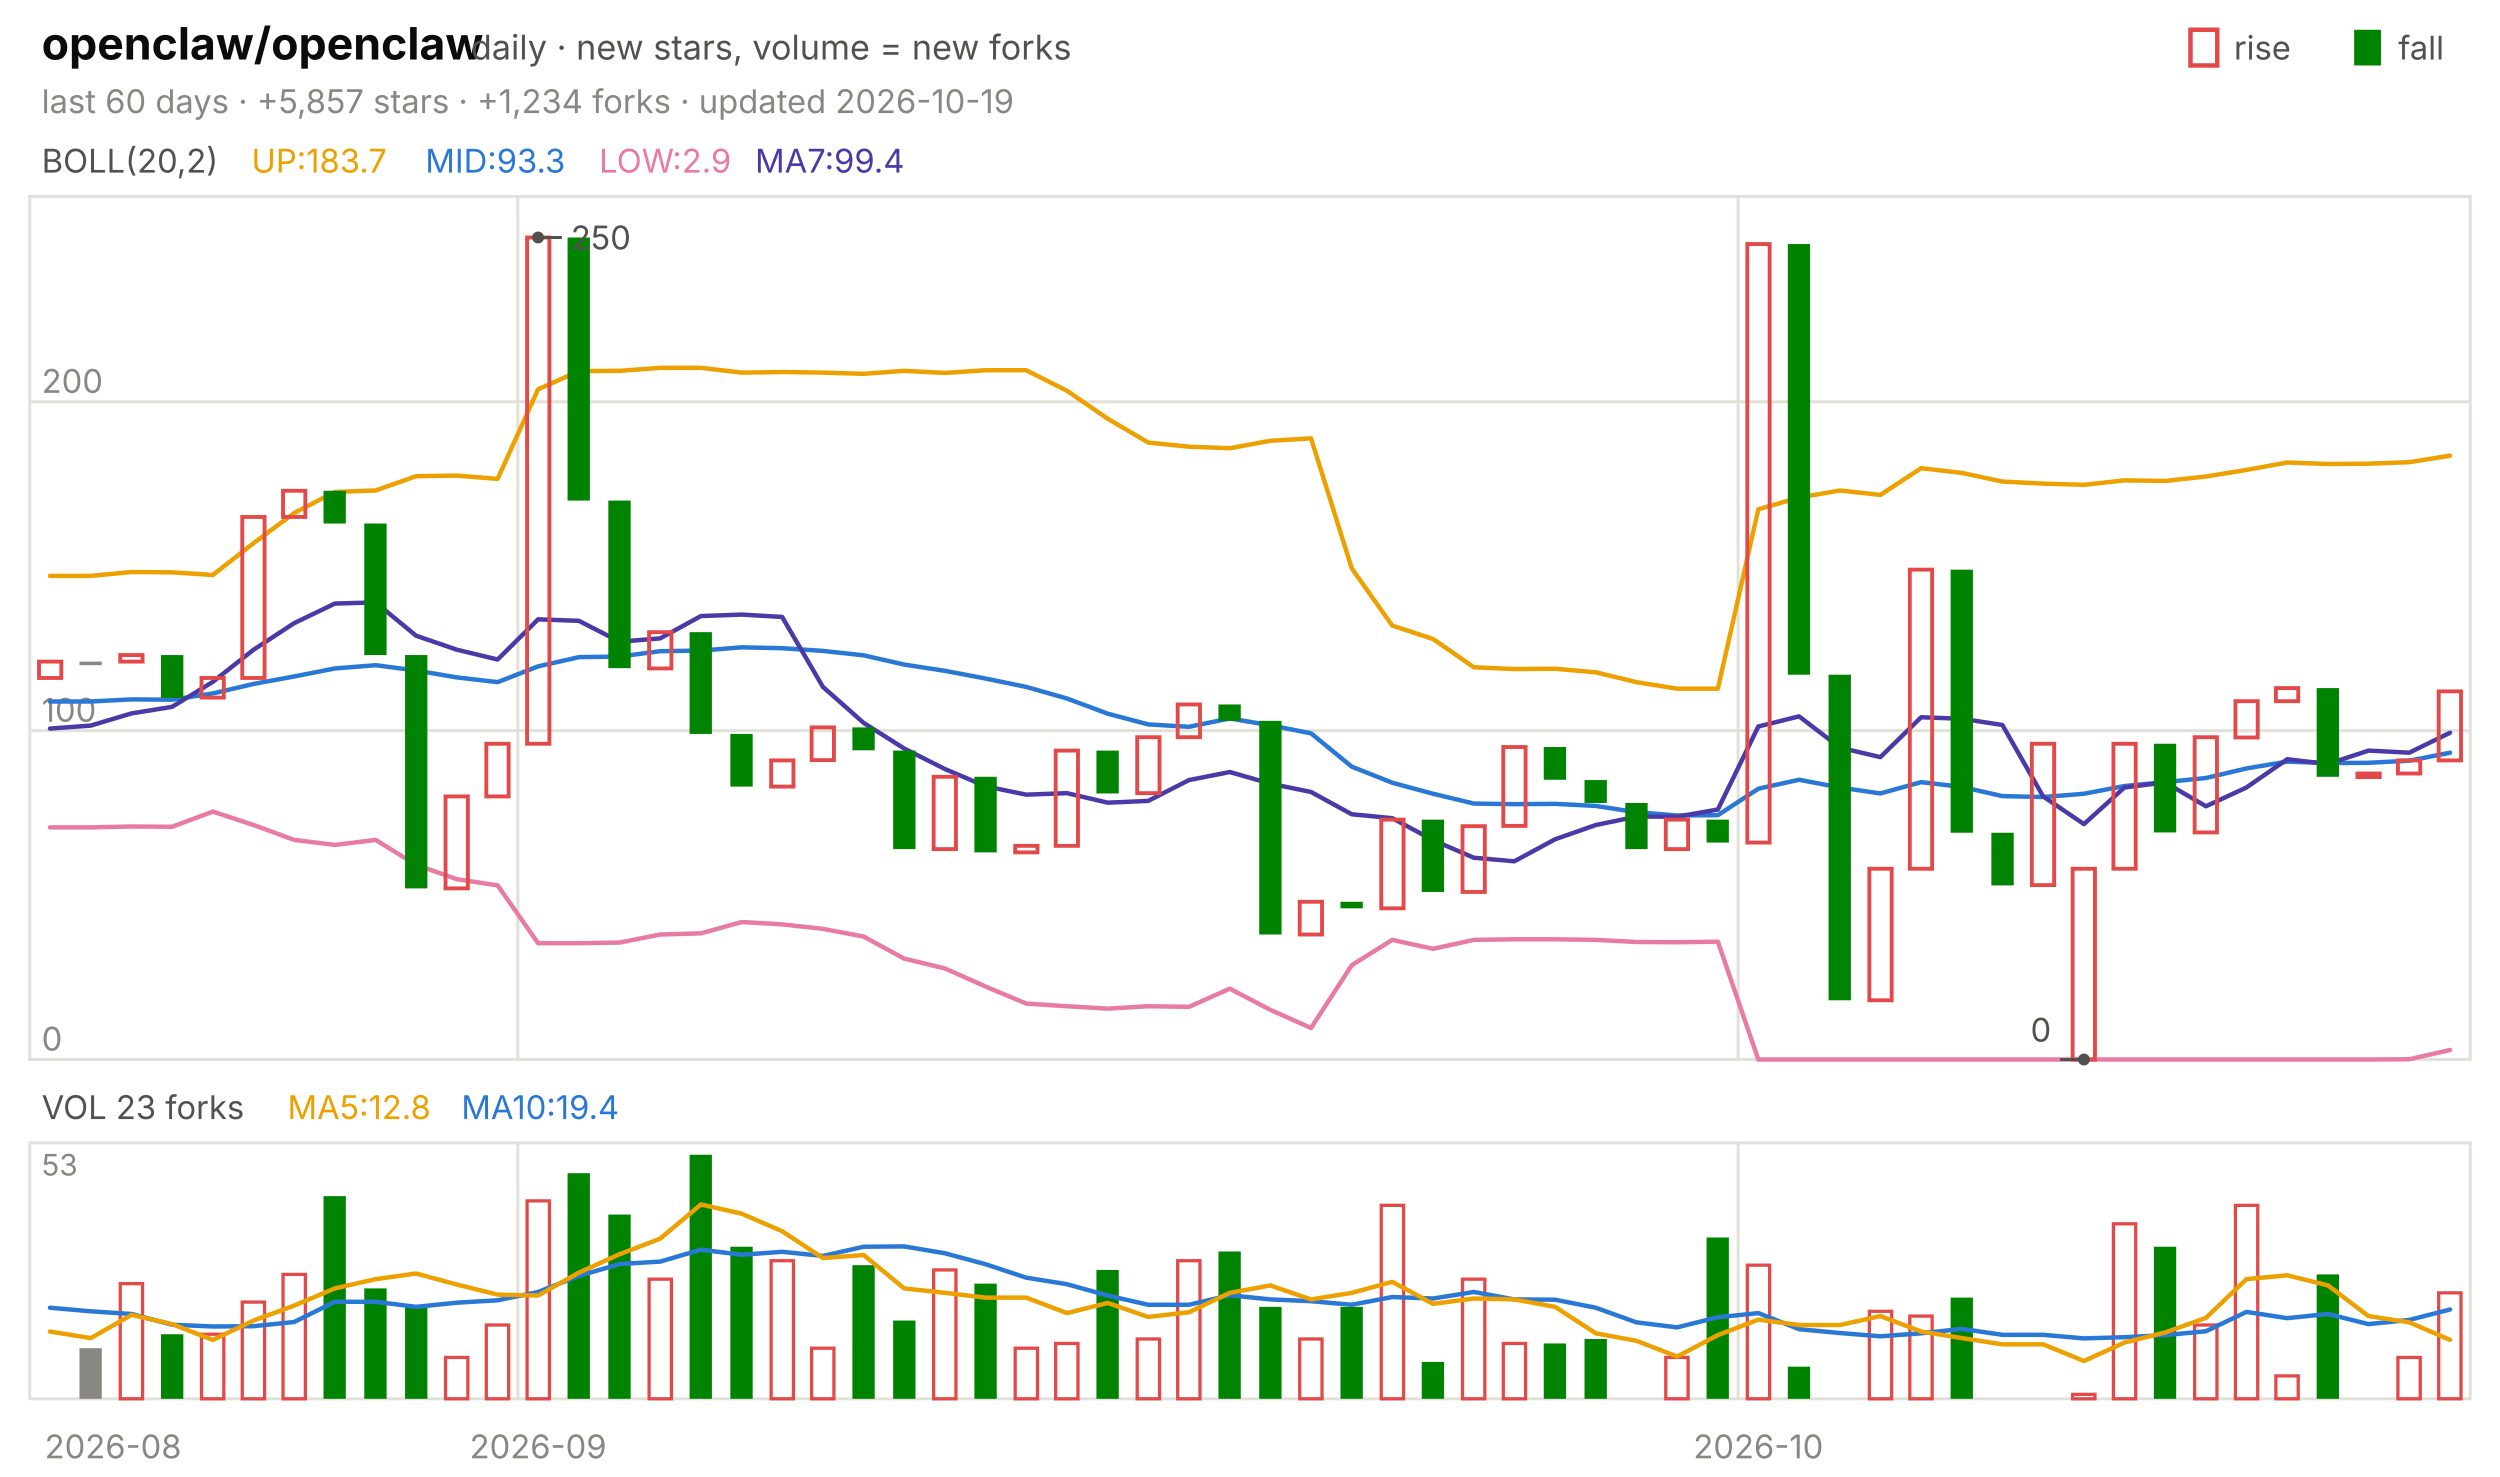
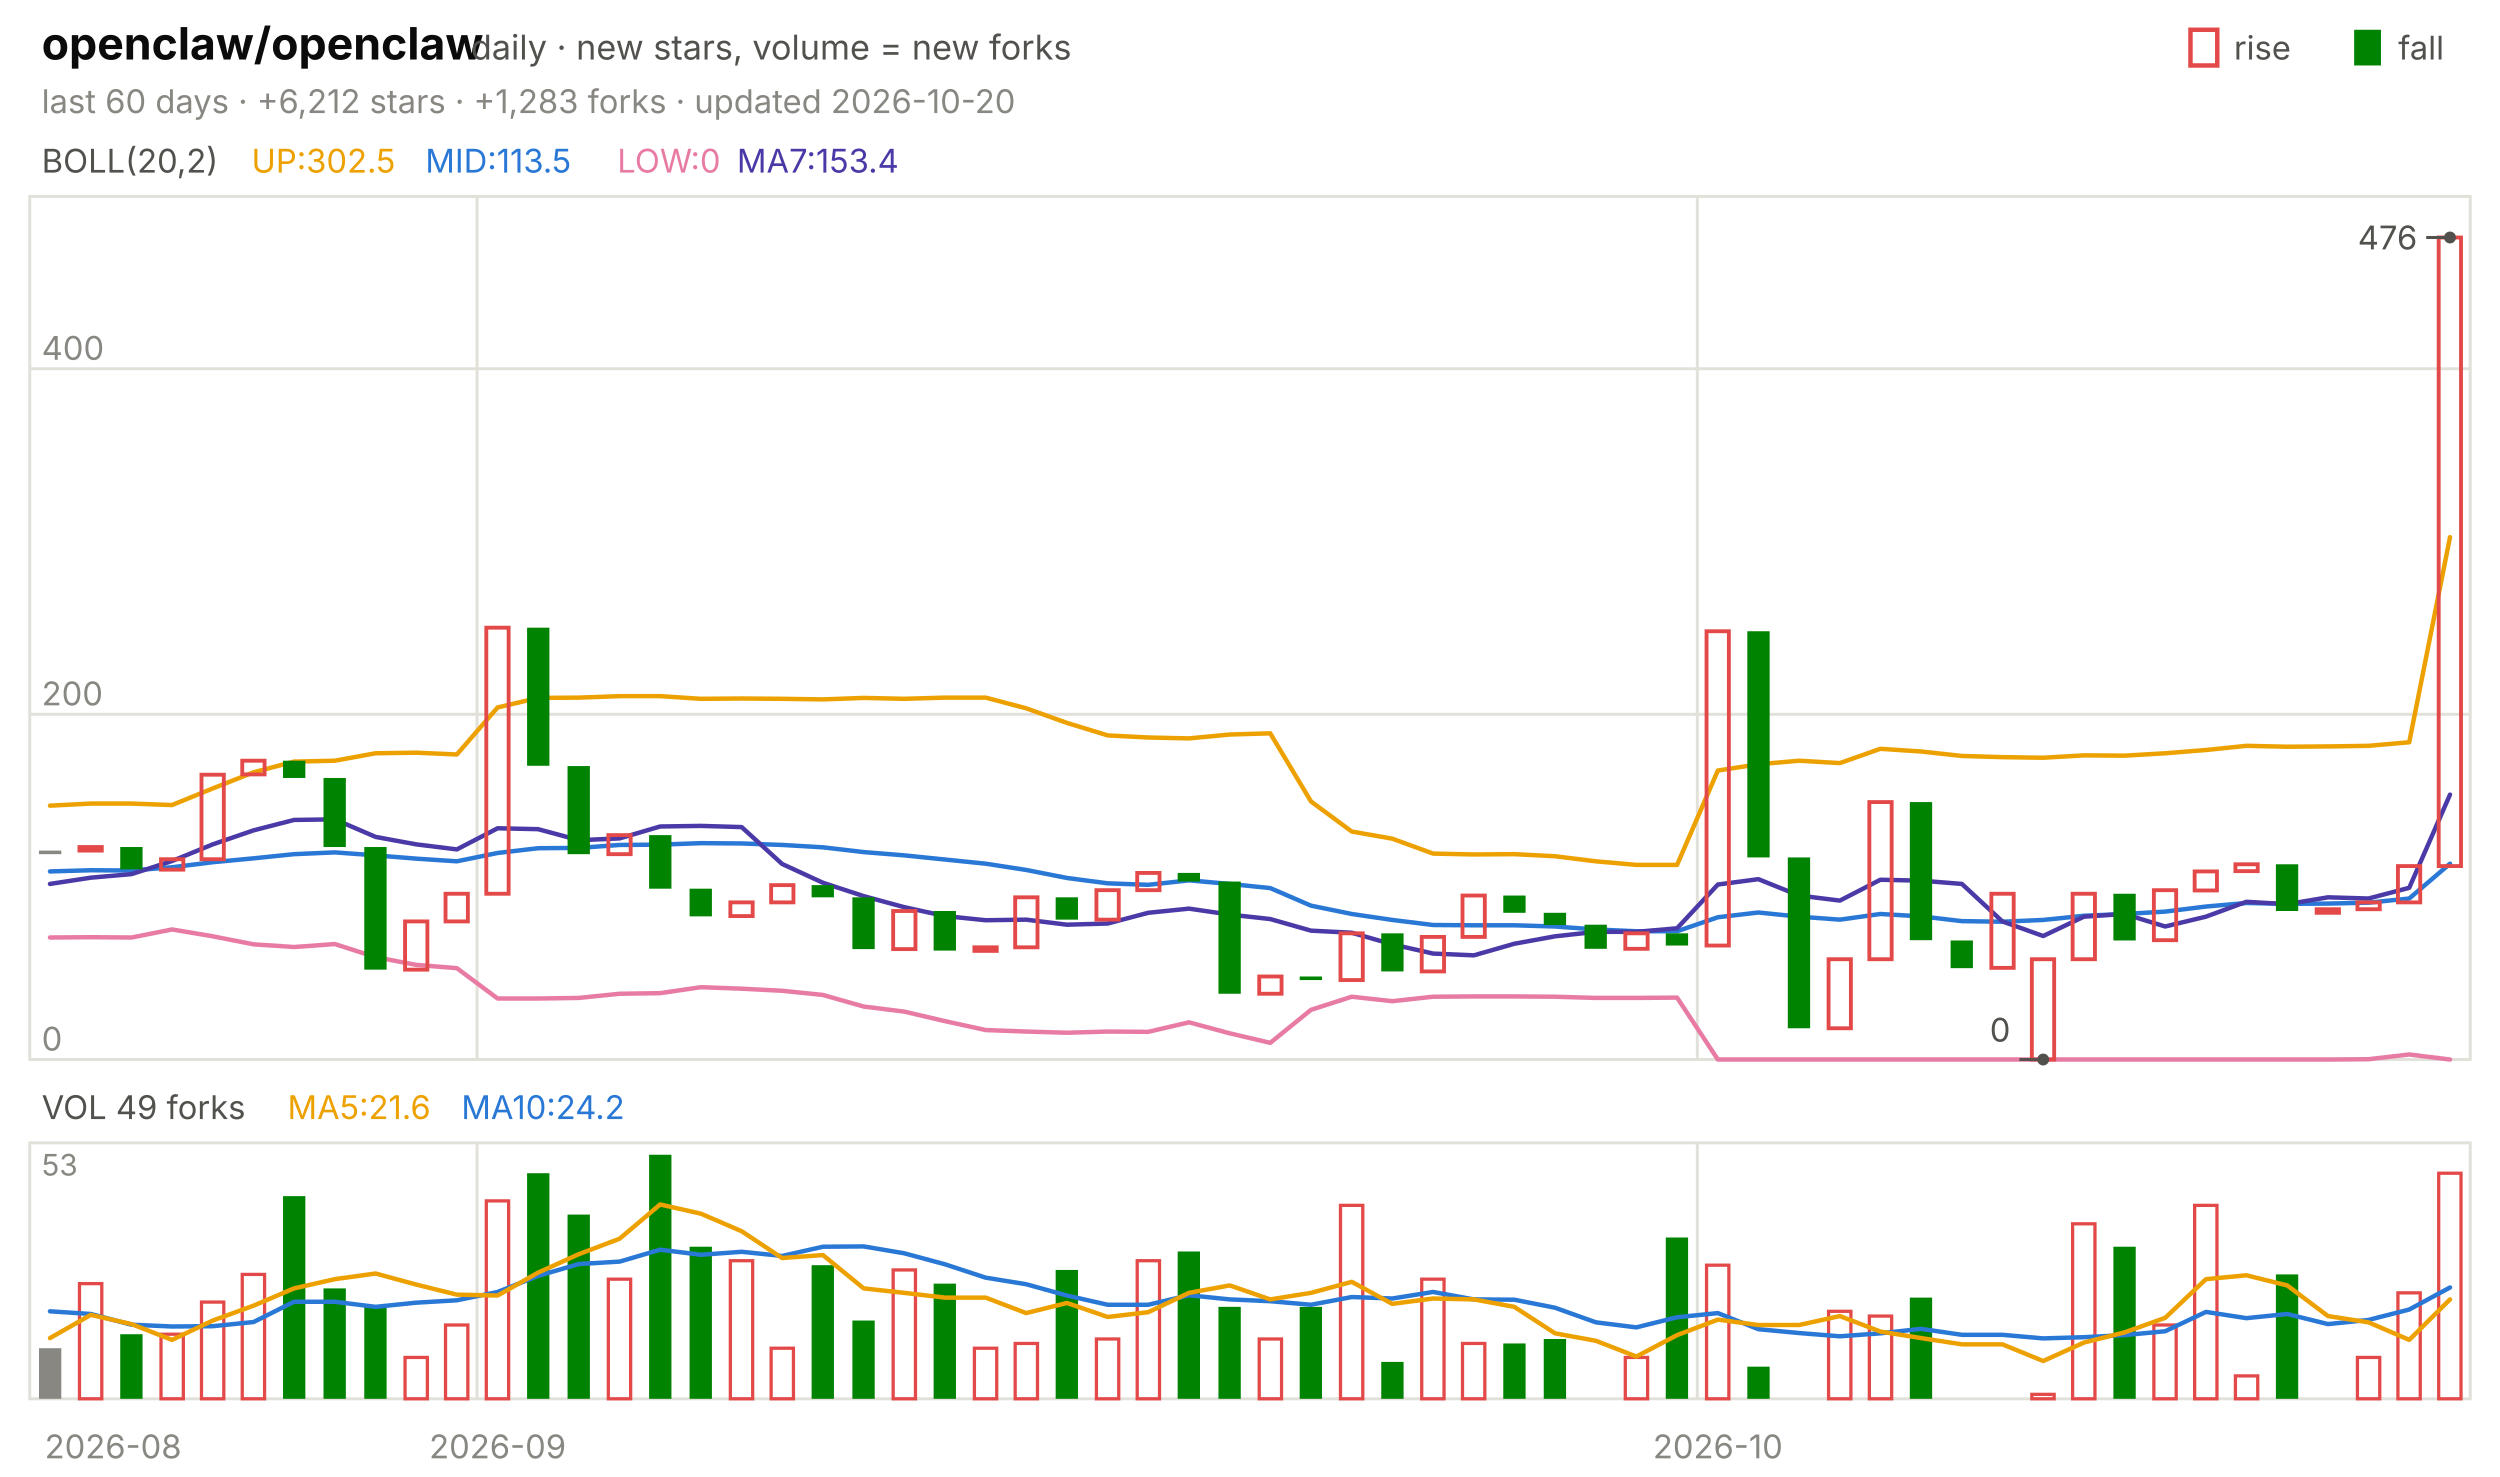
<svg xmlns="http://www.w3.org/2000/svg" viewBox="0 0 840 496" width="840" height="496" font-family="-apple-system,'Segoe UI',system-ui,sans-serif" role="img" aria-label="openclaw/openclaw candlestick chart">
  <text x="14.0" y="20.0" font-size="15" fill="#0b0b0b" font-weight="650">openclaw/openclaw</text>
  <text x="158.2" y="20.0" font-size="11.5" fill="#52514e">daily · new stars, volume = new forks</text>
  <text x="805.8" y="20.0" font-size="11.0" fill="#52514e">fall</text>
  <rect x="791" y="10" width="9" height="12" fill="#008300" />
  <text x="750.6" y="20.0" font-size="11.0" fill="#52514e">rise</text>
  <rect x="736" y="10" width="9" height="12" fill="none" stroke="#e34948" stroke-width="1.5" />
-   <text x="14.0" y="38.0" font-size="11.0" fill="#898781">last 60 days · +5,857 stars · +1,234 forks · updated 2026-10-19</text>
+   <text x="14.0" y="38.0" font-size="11.0" fill="#898781">last 60 days · +6,212 stars · +1,283 forks · updated 2026-10-20</text>
  <rect x="10" y="66" width="820" height="290" fill="none" stroke="#e1e0d9" />
  <rect x="10" y="384" width="820" height="86" fill="none" stroke="#e1e0d9" />
  <text x="38.0" y="490.0" font-size="11.0" fill="#898781" text-anchor="middle">2026-08</text>
-   <line x1="174.0" y1="66.0" x2="174.0" y2="356.0" stroke="#e1e0d9" stroke-width="1.0" />
-   <line x1="174.0" y1="384.0" x2="174.0" y2="470.0" stroke="#e1e0d9" stroke-width="1.0" />
-   <text x="180.8" y="490.0" font-size="11.0" fill="#898781" text-anchor="middle">2026-09</text>
-   <line x1="584.0" y1="66.0" x2="584.0" y2="356.0" stroke="#e1e0d9" stroke-width="1.0" />
-   <line x1="584.0" y1="384.0" x2="584.0" y2="470.0" stroke="#e1e0d9" stroke-width="1.0" />
-   <text x="590.8" y="490.0" font-size="11.0" fill="#898781" text-anchor="middle">2026-10</text>
+   <line x1="160.3" y1="66.0" x2="160.3" y2="356.0" stroke="#e1e0d9" stroke-width="1.0" />
+   <line x1="160.3" y1="384.0" x2="160.3" y2="470.0" stroke="#e1e0d9" stroke-width="1.0" />
+   <text x="167.2" y="490.0" font-size="11.0" fill="#898781" text-anchor="middle">2026-09</text>
+   <line x1="570.3" y1="66.0" x2="570.3" y2="356.0" stroke="#e1e0d9" stroke-width="1.0" />
+   <line x1="570.3" y1="384.0" x2="570.3" y2="470.0" stroke="#e1e0d9" stroke-width="1.0" />
+   <text x="577.2" y="490.0" font-size="11.0" fill="#898781" text-anchor="middle">2026-10</text>
  <text x="14.0" y="58.0" font-size="11.0" fill="#52514e">BOLL(20,2)</text>
-   <text x="84.5" y="58.0" font-size="11.0" fill="#eda100">UP:183.7</text>
-   <text x="142.9" y="58.0" font-size="11.0" fill="#2a78d6">MID:93.3</text>
-   <text x="201.3" y="58.0" font-size="11.0" fill="#e87ba4">LOW:2.9</text>
-   <text x="253.7" y="58.0" font-size="11.0" fill="#4a3aa7">MA7:99.4</text>
+   <text x="84.5" y="58.0" font-size="11.0" fill="#eda100">UP:302.5</text>
+   <text x="142.9" y="58.0" font-size="11.0" fill="#2a78d6">MID:113.5</text>
+   <text x="207.4" y="58.0" font-size="11.0" fill="#e87ba4">LOW:0</text>
+   <text x="247.6" y="58.0" font-size="11.0" fill="#4a3aa7">MA7:153.4</text>
  <line x1="10.0" y1="356.0" x2="830.0" y2="356.0" stroke="#e1e0d9" stroke-width="1.0" />
  <text x="14.0" y="353.0" font-size="11.0" fill="#898781">0</text>
-   <line x1="10.0" y1="245.5" x2="830.0" y2="245.5" stroke="#e1e0d9" stroke-width="1.0" />
-   <text x="14.0" y="242.5" font-size="11.0" fill="#898781">100</text>
-   <line x1="10.0" y1="135.0" x2="830.0" y2="135.0" stroke="#e1e0d9" stroke-width="1.0" />
-   <text x="14.0" y="132.0" font-size="11.0" fill="#898781">200</text>
-   <polyline points="16.8,193.5 30.5,193.5 44.2,192.2 57.8,192.3 71.5,193.2 85.2,182.5 98.8,172.4 112.5,165.3 126.2,164.8 139.8,160.0 153.5,159.8 167.2,160.9 180.8,130.8 194.5,124.7 208.2,124.6 221.8,123.6 235.5,123.6 249.2,125.2 262.8,125.0 276.5,125.2 290.2,125.6 303.8,124.6 317.5,125.3 331.2,124.4 344.8,124.4 358.5,131.3 372.2,140.7 385.8,148.7 399.5,150.1 413.2,150.6 426.8,148.1 440.5,147.3 454.2,191.0 467.8,210.2 481.5,214.7 495.2,224.2 508.8,224.8 522.5,224.7 536.2,225.9 549.8,229.2 563.5,231.4 577.2,231.4 590.8,171.1 604.5,167.2 618.2,164.8 631.8,166.3 645.5,157.3 659.2,158.9 672.8,161.8 686.5,162.5 700.2,162.9 713.8,161.4 727.5,161.6 741.2,160.1 754.8,157.9 768.5,155.4 782.2,155.9 795.8,155.8 809.5,155.3 823.2,153.1" fill="none" stroke="#eda100" stroke-width="1.5" stroke-linejoin="round" stroke-linecap="round" />
-   <polyline points="16.8,235.7 30.5,235.7 44.2,235.0 57.8,235.1 71.5,233.0 85.2,229.8 98.8,227.3 112.5,224.6 126.2,223.5 139.8,225.3 153.5,227.6 167.2,229.2 180.8,223.9 194.5,220.8 208.2,220.6 221.8,218.8 235.5,218.6 249.2,217.5 262.8,217.8 276.5,218.7 290.2,220.2 303.8,223.3 317.5,225.4 331.2,228.0 344.8,230.8 358.5,234.7 372.2,239.8 385.8,243.4 399.5,244.2 413.2,241.4 426.8,243.7 440.5,246.4 454.2,257.6 467.8,263.0 481.5,266.7 495.2,270.0 508.8,270.2 522.5,270.1 536.2,270.8 549.8,272.9 563.5,274.0 577.2,273.9 590.8,265.0 604.5,262.0 618.2,264.6 631.8,266.6 645.5,262.8 659.2,264.4 672.8,267.5 686.5,267.8 700.2,266.7 713.8,264.1 727.5,262.8 741.2,261.4 754.8,258.2 768.5,255.9 782.2,256.4 795.8,256.3 809.5,255.6 823.2,252.9" fill="none" stroke="#2a78d6" stroke-width="1.5" stroke-linejoin="round" stroke-linecap="round" />
-   <polyline points="16.8,278.0 30.5,278.0 44.2,277.7 57.8,277.8 71.5,272.7 85.2,277.2 98.8,282.2 112.5,283.9 126.2,282.2 139.8,290.6 153.5,295.4 167.2,297.5 180.8,316.9 194.5,316.9 208.2,316.7 221.8,314.0 235.5,313.6 249.2,309.8 262.8,310.6 276.5,312.1 290.2,314.7 303.8,322.1 317.5,325.4 331.2,331.5 344.8,337.2 358.5,338.1 372.2,338.9 385.8,338.1 399.5,338.3 413.2,332.2 426.8,339.3 440.5,345.4 454.2,324.3 467.8,315.8 481.5,318.8 495.2,315.8 508.8,315.6 522.5,315.6 536.2,315.8 549.8,316.5 563.5,316.6 577.2,316.4 590.8,356.0 604.5,356.0 618.2,356.0 631.8,356.0 645.5,356.0 659.2,356.0 672.8,356.0 686.5,356.0 700.2,356.0 713.8,356.0 727.5,356.0 741.2,356.0 754.8,356.0 768.5,356.0 782.2,356.0 795.8,356.0 809.5,355.9 823.2,352.8" fill="none" stroke="#e87ba4" stroke-width="1.5" stroke-linejoin="round" stroke-linecap="round" />
-   <polyline points="16.8,244.8 30.5,243.8 44.2,239.7 57.8,237.5 71.5,229.1 85.2,218.3 98.8,209.4 112.5,202.8 126.2,202.4 139.8,213.6 153.5,218.3 167.2,221.6 180.8,208.1 194.5,208.6 208.2,215.6 221.8,214.5 235.5,207.0 249.2,206.5 262.8,207.3 276.5,230.8 290.2,242.9 303.8,251.5 317.5,258.4 331.2,264.2 344.8,267.0 358.5,266.5 372.2,269.7 385.8,269.1 399.5,262.1 413.2,259.4 426.8,263.3 440.5,266.1 454.2,273.6 467.8,274.9 481.5,282.3 495.2,288.2 508.8,289.4 522.5,282.0 536.2,277.2 549.8,274.4 563.5,274.4 577.2,272.0 590.8,244.1 604.5,240.7 618.2,251.2 631.8,254.4 645.5,241.0 659.2,241.5 672.8,243.6 686.5,267.6 700.2,276.9 713.8,264.6 727.5,262.9 741.2,270.9 754.8,264.6 768.5,255.1 782.2,256.7 795.8,252.2 809.5,252.9 823.2,246.2" fill="none" stroke="#4a3aa7" stroke-width="1.5" stroke-linejoin="round" stroke-linecap="round" />
-   <rect x="13.1" y="222.3" width="7.5" height="5.5" fill="none" stroke="#e34948" stroke-width="1.3" />
-   <rect x="26.7" y="222.3" width="7.5" height="1.2" fill="#898781" />
-   <rect x="40.4" y="220.1" width="7.5" height="2.2" fill="none" stroke="#e34948" stroke-width="1.3" />
-   <rect x="54.1" y="220.1" width="7.5" height="14.4" fill="#008300" />
-   <rect x="67.7" y="227.8" width="7.5" height="6.6" fill="none" stroke="#e34948" stroke-width="1.3" />
-   <rect x="81.4" y="173.7" width="7.5" height="54.1" fill="none" stroke="#e34948" stroke-width="1.3" />
-   <rect x="95.1" y="164.9" width="7.5" height="8.8" fill="none" stroke="#e34948" stroke-width="1.3" />
-   <rect x="108.7" y="164.9" width="7.5" height="11.0" fill="#008300" />
-   <rect x="122.4" y="175.9" width="7.5" height="44.2" fill="#008300" />
-   <rect x="136.1" y="220.1" width="7.5" height="78.4" fill="#008300" />
-   <rect x="149.7" y="267.6" width="7.5" height="30.9" fill="none" stroke="#e34948" stroke-width="1.3" />
-   <rect x="163.4" y="249.9" width="7.5" height="17.7" fill="none" stroke="#e34948" stroke-width="1.3" />
-   <rect x="177.1" y="79.8" width="7.5" height="170.1" fill="none" stroke="#e34948" stroke-width="1.3" />
-   <rect x="190.7" y="79.8" width="7.5" height="88.4" fill="#008300" />
-   <rect x="204.4" y="168.2" width="7.5" height="56.3" fill="#008300" />
-   <rect x="218.1" y="212.4" width="7.5" height="12.2" fill="none" stroke="#e34948" stroke-width="1.3" />
-   <rect x="231.7" y="212.4" width="7.5" height="34.2" fill="#008300" />
-   <rect x="245.4" y="246.6" width="7.5" height="17.7" fill="#008300" />
-   <rect x="259.1" y="255.5" width="7.5" height="8.8" fill="none" stroke="#e34948" stroke-width="1.3" />
-   <rect x="272.7" y="244.4" width="7.5" height="11.0" fill="none" stroke="#e34948" stroke-width="1.3" />
-   <rect x="286.4" y="244.4" width="7.5" height="7.7" fill="#008300" />
-   <rect x="300.1" y="252.2" width="7.5" height="33.1" fill="#008300" />
-   <rect x="313.7" y="261.0" width="7.5" height="24.3" fill="none" stroke="#e34948" stroke-width="1.3" />
-   <rect x="327.4" y="261.0" width="7.5" height="25.4" fill="#008300" />
-   <rect x="341.1" y="284.2" width="7.5" height="2.2" fill="none" stroke="#e34948" stroke-width="1.3" />
-   <rect x="354.7" y="252.2" width="7.5" height="32.0" fill="none" stroke="#e34948" stroke-width="1.3" />
-   <rect x="368.4" y="252.2" width="7.5" height="14.4" fill="#008300" />
-   <rect x="382.1" y="247.7" width="7.5" height="18.8" fill="none" stroke="#e34948" stroke-width="1.3" />
-   <rect x="395.7" y="236.7" width="7.5" height="11.0" fill="none" stroke="#e34948" stroke-width="1.3" />
-   <rect x="409.4" y="236.7" width="7.5" height="5.5" fill="#008300" />
-   <rect x="423.1" y="242.2" width="7.5" height="71.8" fill="#008300" />
-   <rect x="436.7" y="303.0" width="7.5" height="11.0" fill="none" stroke="#e34948" stroke-width="1.3" />
-   <rect x="450.4" y="303.0" width="7.5" height="2.2" fill="#008300" />
-   <rect x="464.1" y="275.4" width="7.5" height="29.8" fill="none" stroke="#e34948" stroke-width="1.3" />
-   <rect x="477.7" y="275.4" width="7.5" height="24.3" fill="#008300" />
-   <rect x="491.4" y="277.6" width="7.5" height="22.1" fill="none" stroke="#e34948" stroke-width="1.3" />
-   <rect x="505.1" y="251.0" width="7.5" height="26.5" fill="none" stroke="#e34948" stroke-width="1.3" />
-   <rect x="518.7" y="251.0" width="7.5" height="11.0" fill="#008300" />
-   <rect x="532.4" y="262.1" width="7.5" height="7.7" fill="#008300" />
-   <rect x="546.1" y="269.8" width="7.5" height="15.5" fill="#008300" />
-   <rect x="559.7" y="275.4" width="7.5" height="9.9" fill="none" stroke="#e34948" stroke-width="1.3" />
-   <rect x="573.4" y="275.4" width="7.5" height="7.7" fill="#008300" />
-   <rect x="587.1" y="82.0" width="7.5" height="201.1" fill="none" stroke="#e34948" stroke-width="1.3" />
-   <rect x="600.7" y="82.0" width="7.5" height="144.7" fill="#008300" />
-   <rect x="614.4" y="226.7" width="7.5" height="109.4" fill="#008300" />
-   <rect x="628.1" y="291.9" width="7.5" height="44.2" fill="none" stroke="#e34948" stroke-width="1.3" />
-   <rect x="641.7" y="191.4" width="7.5" height="100.5" fill="none" stroke="#e34948" stroke-width="1.3" />
-   <rect x="655.4" y="191.4" width="7.5" height="88.4" fill="#008300" />
-   <rect x="669.1" y="279.8" width="7.5" height="17.7" fill="#008300" />
-   <rect x="682.7" y="249.9" width="7.5" height="47.5" fill="none" stroke="#e34948" stroke-width="1.3" />
-   <rect x="696.4" y="291.9" width="7.5" height="64.1" fill="none" stroke="#e34948" stroke-width="1.3" />
-   <rect x="710.1" y="249.9" width="7.5" height="42.0" fill="none" stroke="#e34948" stroke-width="1.3" />
-   <rect x="723.7" y="249.9" width="7.5" height="29.8" fill="#008300" />
-   <rect x="737.4" y="247.7" width="7.5" height="32.0" fill="none" stroke="#e34948" stroke-width="1.3" />
-   <rect x="751.1" y="235.6" width="7.5" height="12.2" fill="none" stroke="#e34948" stroke-width="1.3" />
-   <rect x="764.7" y="231.2" width="7.5" height="4.4" fill="none" stroke="#e34948" stroke-width="1.3" />
-   <rect x="778.4" y="231.2" width="7.5" height="29.8" fill="#008300" />
-   <rect x="792.1" y="259.9" width="7.5" height="1.2" fill="none" stroke="#e34948" stroke-width="1.3" />
-   <rect x="805.7" y="255.5" width="7.5" height="4.4" fill="none" stroke="#e34948" stroke-width="1.3" />
-   <rect x="819.4" y="232.3" width="7.5" height="23.2" fill="none" stroke="#e34948" stroke-width="1.3" />
-   <circle cx="180.8" cy="79.8" r="2" fill="#52514e" />
-   <line x1="180.8" y1="79.8" x2="188.8" y2="79.8" stroke="#52514e" stroke-width="1.0" />
-   <text x="191.8" y="83.8" font-size="11.0" fill="#52514e">250</text>
-   <circle cx="700.2" cy="356.0" r="2" fill="#52514e" />
-   <line x1="700.2" y1="356.0" x2="692.2" y2="356.0" stroke="#52514e" stroke-width="1.0" />
-   <text x="689.2" y="350.0" font-size="11.0" fill="#52514e" text-anchor="end">0</text>
-   <text x="14.0" y="376.0" font-size="11.0" fill="#52514e">VOL 23 forks</text>
-   <text x="96.6" y="376.0" font-size="11.0" fill="#eda100">MA5:12.8</text>
-   <text x="155.0" y="376.0" font-size="11.0" fill="#2a78d6">MA10:19.4</text>
+   <line x1="10.0" y1="240.0" x2="830.0" y2="240.0" stroke="#e1e0d9" stroke-width="1.0" />
+   <text x="14.0" y="237.0" font-size="11.0" fill="#898781">200</text>
+   <line x1="10.0" y1="123.9" x2="830.0" y2="123.9" stroke="#e1e0d9" stroke-width="1.0" />
+   <text x="14.0" y="120.9" font-size="11.0" fill="#898781">400</text>
+   <polyline points="16.8,270.7 30.5,270.0 44.2,270.0 57.8,270.5 71.5,264.9 85.2,259.5 98.8,255.9 112.5,255.6 126.2,253.1 139.8,252.9 153.5,253.5 167.2,237.7 180.8,234.5 194.5,234.4 208.2,233.9 221.8,233.9 235.5,234.8 249.2,234.7 262.8,234.8 276.5,235.0 290.2,234.5 303.8,234.8 317.5,234.4 331.2,234.4 344.8,238.0 358.5,242.9 372.2,247.1 385.8,247.8 399.5,248.1 413.2,246.8 426.8,246.4 440.5,269.3 454.2,279.4 467.8,281.8 481.5,286.8 495.2,287.1 508.8,287.0 522.5,287.7 536.2,289.4 549.8,290.6 563.5,290.6 577.2,258.9 590.8,256.8 604.5,255.6 618.2,256.4 631.8,251.6 645.5,252.5 659.2,254.0 672.8,254.4 686.5,254.6 700.2,253.8 713.8,253.9 727.5,253.1 741.2,252.0 754.8,250.6 768.5,250.9 782.2,250.8 795.8,250.6 809.5,249.4 823.2,180.5" fill="none" stroke="#eda100" stroke-width="1.5" stroke-linejoin="round" stroke-linecap="round" />
+   <polyline points="16.8,292.8 30.5,292.4 44.2,292.5 57.8,291.4 71.5,289.7 85.2,288.4 98.8,287.0 112.5,286.4 126.2,287.4 139.8,288.5 153.5,289.4 167.2,286.6 180.8,285.0 194.5,284.9 208.2,283.9 221.8,283.8 235.5,283.3 249.2,283.4 262.8,283.9 276.5,284.7 290.2,286.3 303.8,287.4 317.5,288.8 331.2,290.2 344.8,292.3 358.5,295.0 372.2,296.8 385.8,297.3 399.5,295.8 413.2,297.0 426.8,298.4 440.5,304.3 454.2,307.1 467.8,309.1 481.5,310.8 495.2,310.9 508.8,310.9 522.5,311.3 536.2,312.3 549.8,312.9 563.5,312.9 577.2,308.2 590.8,306.6 604.5,308.0 618.2,309.0 631.8,307.1 645.5,307.9 659.2,309.5 672.8,309.7 686.5,309.1 700.2,307.7 713.8,307.1 727.5,306.3 741.2,304.6 754.8,303.4 768.5,303.7 782.2,303.6 795.8,303.3 809.5,301.9 823.2,290.2" fill="none" stroke="#2a78d6" stroke-width="1.5" stroke-linejoin="round" stroke-linecap="round" />
+   <polyline points="16.8,315.0 30.5,314.9 44.2,315.0 57.8,312.3 71.5,314.6 85.2,317.3 98.8,318.2 112.5,317.2 126.2,321.6 139.8,324.2 153.5,325.3 167.2,335.5 180.8,335.5 194.5,335.3 208.2,333.9 221.8,333.7 235.5,331.7 249.2,332.2 262.8,332.9 276.5,334.3 290.2,338.2 303.8,339.9 317.5,343.1 331.2,346.1 344.8,346.6 358.5,347.0 372.2,346.6 385.8,346.7 399.5,343.5 413.2,347.2 426.8,350.4 440.5,339.3 454.2,334.9 467.8,336.4 481.5,334.9 495.2,334.8 508.8,334.8 522.5,334.9 536.2,335.3 549.8,335.3 563.5,335.2 577.2,356.0 590.8,356.0 604.5,356.0 618.2,356.0 631.8,356.0 645.5,356.0 659.2,356.0 672.8,356.0 686.5,356.0 700.2,356.0 713.8,356.0 727.5,356.0 741.2,356.0 754.8,356.0 768.5,356.0 782.2,356.0 795.8,355.9 809.5,354.3 823.2,356.0" fill="none" stroke="#e87ba4" stroke-width="1.5" stroke-linejoin="round" stroke-linecap="round" />
+   <polyline points="16.8,297.0 30.5,294.9 44.2,293.7 57.8,289.3 71.5,283.7 85.2,279.0 98.8,275.5 112.5,275.3 126.2,281.2 139.8,283.7 153.5,285.4 167.2,278.3 180.8,278.6 194.5,282.3 208.2,281.7 221.8,277.7 235.5,277.5 249.2,277.9 262.8,290.3 276.5,296.6 290.2,301.1 303.8,304.8 317.5,307.8 331.2,309.2 344.8,309.0 358.5,310.7 372.2,310.3 385.8,306.7 399.5,305.3 413.2,307.3 426.8,308.8 440.5,312.7 454.2,313.4 467.8,317.3 481.5,320.4 495.2,321.0 508.8,317.1 522.5,314.6 536.2,313.1 549.8,313.1 563.5,311.9 577.2,297.2 590.8,295.4 604.5,300.9 618.2,302.6 631.8,295.6 645.5,295.9 659.2,297.0 672.8,309.6 686.5,314.5 700.2,308.0 713.8,307.1 727.5,311.3 741.2,308.0 754.8,303.0 768.5,303.8 782.2,301.5 795.8,301.9 809.5,298.3 823.2,267.0" fill="none" stroke="#4a3aa7" stroke-width="1.5" stroke-linejoin="round" stroke-linecap="round" />
+   <rect x="13.1" y="285.8" width="7.5" height="1.2" fill="#898781" />
+   <rect x="26.7" y="284.6" width="7.5" height="1.2" fill="none" stroke="#e34948" stroke-width="1.3" />
+   <rect x="40.4" y="284.6" width="7.5" height="7.5" fill="#008300" />
+   <rect x="54.1" y="288.7" width="7.5" height="3.5" fill="none" stroke="#e34948" stroke-width="1.3" />
+   <rect x="67.7" y="260.3" width="7.5" height="28.4" fill="none" stroke="#e34948" stroke-width="1.3" />
+   <rect x="81.4" y="255.6" width="7.5" height="4.6" fill="none" stroke="#e34948" stroke-width="1.3" />
+   <rect x="95.1" y="255.6" width="7.5" height="5.8" fill="#008300" />
+   <rect x="108.7" y="261.4" width="7.5" height="23.2" fill="#008300" />
+   <rect x="122.4" y="284.6" width="7.5" height="41.2" fill="#008300" />
+   <rect x="136.1" y="309.6" width="7.5" height="16.2" fill="none" stroke="#e34948" stroke-width="1.3" />
+   <rect x="149.7" y="300.3" width="7.5" height="9.3" fill="none" stroke="#e34948" stroke-width="1.3" />
+   <rect x="163.4" y="210.9" width="7.5" height="89.4" fill="none" stroke="#e34948" stroke-width="1.3" />
+   <rect x="177.1" y="210.9" width="7.5" height="46.4" fill="#008300" />
+   <rect x="190.7" y="257.4" width="7.5" height="29.6" fill="#008300" />
+   <rect x="204.4" y="280.6" width="7.5" height="6.4" fill="none" stroke="#e34948" stroke-width="1.3" />
+   <rect x="218.1" y="280.6" width="7.5" height="18.0" fill="#008300" />
+   <rect x="231.7" y="298.6" width="7.5" height="9.3" fill="#008300" />
+   <rect x="245.4" y="303.2" width="7.5" height="4.6" fill="none" stroke="#e34948" stroke-width="1.3" />
+   <rect x="259.1" y="297.4" width="7.5" height="5.8" fill="none" stroke="#e34948" stroke-width="1.3" />
+   <rect x="272.7" y="297.4" width="7.5" height="4.1" fill="#008300" />
+   <rect x="286.4" y="301.5" width="7.5" height="17.4" fill="#008300" />
+   <rect x="300.1" y="306.1" width="7.5" height="12.8" fill="none" stroke="#e34948" stroke-width="1.3" />
+   <rect x="313.7" y="306.1" width="7.5" height="13.3" fill="#008300" />
+   <rect x="327.4" y="318.3" width="7.5" height="1.2" fill="none" stroke="#e34948" stroke-width="1.3" />
+   <rect x="341.1" y="301.5" width="7.5" height="16.8" fill="none" stroke="#e34948" stroke-width="1.3" />
+   <rect x="354.7" y="301.5" width="7.5" height="7.5" fill="#008300" />
+   <rect x="368.4" y="299.1" width="7.5" height="9.9" fill="none" stroke="#e34948" stroke-width="1.3" />
+   <rect x="382.1" y="293.3" width="7.5" height="5.8" fill="none" stroke="#e34948" stroke-width="1.3" />
+   <rect x="395.7" y="293.3" width="7.5" height="2.9" fill="#008300" />
+   <rect x="409.4" y="296.2" width="7.5" height="37.7" fill="#008300" />
+   <rect x="423.1" y="328.1" width="7.5" height="5.8" fill="none" stroke="#e34948" stroke-width="1.3" />
+   <rect x="436.7" y="328.1" width="7.5" height="1.2" fill="#008300" />
+   <rect x="450.4" y="313.6" width="7.5" height="15.7" fill="none" stroke="#e34948" stroke-width="1.3" />
+   <rect x="464.1" y="313.6" width="7.5" height="12.8" fill="#008300" />
+   <rect x="477.7" y="314.8" width="7.5" height="11.6" fill="none" stroke="#e34948" stroke-width="1.3" />
+   <rect x="491.4" y="300.9" width="7.5" height="13.9" fill="none" stroke="#e34948" stroke-width="1.3" />
+   <rect x="505.1" y="300.9" width="7.5" height="5.8" fill="#008300" />
+   <rect x="518.7" y="306.7" width="7.5" height="4.1" fill="#008300" />
+   <rect x="532.4" y="310.7" width="7.5" height="8.1" fill="#008300" />
+   <rect x="546.1" y="313.6" width="7.5" height="5.2" fill="none" stroke="#e34948" stroke-width="1.3" />
+   <rect x="559.7" y="313.6" width="7.5" height="4.1" fill="#008300" />
+   <rect x="573.4" y="212.1" width="7.5" height="105.6" fill="none" stroke="#e34948" stroke-width="1.3" />
+   <rect x="587.1" y="212.1" width="7.5" height="76.0" fill="#008300" />
+   <rect x="600.7" y="288.1" width="7.5" height="57.4" fill="#008300" />
+   <rect x="614.4" y="322.3" width="7.5" height="23.2" fill="none" stroke="#e34948" stroke-width="1.3" />
+   <rect x="628.1" y="269.5" width="7.5" height="52.8" fill="none" stroke="#e34948" stroke-width="1.3" />
+   <rect x="641.7" y="269.5" width="7.5" height="46.4" fill="#008300" />
+   <rect x="655.4" y="316.0" width="7.5" height="9.3" fill="#008300" />
+   <rect x="669.1" y="300.3" width="7.5" height="24.9" fill="none" stroke="#e34948" stroke-width="1.3" />
+   <rect x="682.7" y="322.3" width="7.5" height="33.7" fill="none" stroke="#e34948" stroke-width="1.3" />
+   <rect x="696.4" y="300.3" width="7.5" height="22.0" fill="none" stroke="#e34948" stroke-width="1.3" />
+   <rect x="710.1" y="300.3" width="7.5" height="15.7" fill="#008300" />
+   <rect x="723.7" y="299.1" width="7.5" height="16.8" fill="none" stroke="#e34948" stroke-width="1.3" />
+   <rect x="737.4" y="292.8" width="7.5" height="6.4" fill="none" stroke="#e34948" stroke-width="1.3" />
+   <rect x="751.1" y="290.4" width="7.5" height="2.3" fill="none" stroke="#e34948" stroke-width="1.3" />
+   <rect x="764.7" y="290.4" width="7.5" height="15.7" fill="#008300" />
+   <rect x="778.4" y="305.5" width="7.5" height="1.2" fill="none" stroke="#e34948" stroke-width="1.3" />
+   <rect x="792.1" y="303.2" width="7.5" height="2.3" fill="none" stroke="#e34948" stroke-width="1.3" />
+   <rect x="805.7" y="291.0" width="7.5" height="12.2" fill="none" stroke="#e34948" stroke-width="1.3" />
+   <rect x="819.4" y="79.8" width="7.5" height="211.2" fill="none" stroke="#e34948" stroke-width="1.3" />
+   <circle cx="823.2" cy="79.8" r="2" fill="#52514e" />
+   <line x1="823.2" y1="79.8" x2="815.2" y2="79.8" stroke="#52514e" stroke-width="1.0" />
+   <text x="812.2" y="83.8" font-size="11.0" fill="#52514e" text-anchor="end">476</text>
+   <circle cx="686.5" cy="356.0" r="2" fill="#52514e" />
+   <line x1="686.5" y1="356.0" x2="678.5" y2="356.0" stroke="#52514e" stroke-width="1.0" />
+   <text x="675.5" y="350.0" font-size="11.0" fill="#52514e" text-anchor="end">0</text>
+   <text x="14.0" y="376.0" font-size="11.0" fill="#52514e">VOL 49 forks</text>
+   <text x="96.6" y="376.0" font-size="11.0" fill="#eda100">MA5:21.6</text>
+   <text x="155.0" y="376.0" font-size="11.0" fill="#2a78d6">MA10:24.2</text>
  <text x="14.0" y="395.0" font-size="10" fill="#898781">53</text>
-   <rect x="26.7" y="453.0" width="7.5" height="17.0" fill="#898781" />
-   <rect x="40.4" y="431.3" width="7.5" height="38.7" fill="none" stroke="#e34948" stroke-width="1.1" />
-   <rect x="54.1" y="448.3" width="7.5" height="21.7" fill="#008300" />
-   <rect x="67.7" y="448.3" width="7.5" height="21.7" fill="none" stroke="#e34948" stroke-width="1.1" />
-   <rect x="81.4" y="437.5" width="7.5" height="32.5" fill="none" stroke="#e34948" stroke-width="1.1" />
-   <rect x="95.1" y="428.2" width="7.5" height="41.8" fill="none" stroke="#e34948" stroke-width="1.1" />
-   <rect x="108.7" y="401.9" width="7.5" height="68.1" fill="#008300" />
-   <rect x="122.4" y="432.9" width="7.5" height="37.1" fill="#008300" />
-   <rect x="136.1" y="439.1" width="7.5" height="30.9" fill="#008300" />
-   <rect x="149.7" y="456.1" width="7.5" height="13.9" fill="none" stroke="#e34948" stroke-width="1.1" />
-   <rect x="163.4" y="445.2" width="7.5" height="24.8" fill="none" stroke="#e34948" stroke-width="1.1" />
-   <rect x="177.1" y="403.5" width="7.5" height="66.5" fill="none" stroke="#e34948" stroke-width="1.1" />
-   <rect x="190.7" y="394.2" width="7.5" height="75.8" fill="#008300" />
-   <rect x="204.4" y="408.1" width="7.5" height="61.9" fill="#008300" />
-   <rect x="218.1" y="429.8" width="7.5" height="40.2" fill="none" stroke="#e34948" stroke-width="1.1" />
-   <rect x="231.7" y="388.0" width="7.5" height="82.0" fill="#008300" />
-   <rect x="245.4" y="418.9" width="7.5" height="51.1" fill="#008300" />
-   <rect x="259.1" y="423.6" width="7.5" height="46.4" fill="none" stroke="#e34948" stroke-width="1.1" />
-   <rect x="272.7" y="453.0" width="7.5" height="17.0" fill="none" stroke="#e34948" stroke-width="1.1" />
-   <rect x="286.4" y="425.1" width="7.5" height="44.9" fill="#008300" />
-   <rect x="300.1" y="443.7" width="7.5" height="26.3" fill="#008300" />
-   <rect x="313.7" y="426.7" width="7.5" height="43.3" fill="none" stroke="#e34948" stroke-width="1.1" />
-   <rect x="327.4" y="431.3" width="7.5" height="38.7" fill="#008300" />
-   <rect x="341.1" y="453.0" width="7.5" height="17.0" fill="none" stroke="#e34948" stroke-width="1.1" />
-   <rect x="354.7" y="451.4" width="7.5" height="18.6" fill="none" stroke="#e34948" stroke-width="1.1" />
-   <rect x="368.4" y="426.7" width="7.5" height="43.3" fill="#008300" />
-   <rect x="382.1" y="449.9" width="7.5" height="20.1" fill="none" stroke="#e34948" stroke-width="1.1" />
-   <rect x="395.7" y="423.6" width="7.5" height="46.4" fill="none" stroke="#e34948" stroke-width="1.1" />
-   <rect x="409.4" y="420.5" width="7.5" height="49.5" fill="#008300" />
-   <rect x="423.1" y="439.1" width="7.5" height="30.9" fill="#008300" />
-   <rect x="436.7" y="449.9" width="7.5" height="20.1" fill="none" stroke="#e34948" stroke-width="1.1" />
-   <rect x="450.4" y="439.1" width="7.5" height="30.9" fill="#008300" />
-   <rect x="464.1" y="405.0" width="7.5" height="65.0" fill="none" stroke="#e34948" stroke-width="1.1" />
-   <rect x="477.7" y="457.6" width="7.5" height="12.4" fill="#008300" />
-   <rect x="491.4" y="429.8" width="7.5" height="40.2" fill="none" stroke="#e34948" stroke-width="1.1" />
-   <rect x="505.1" y="451.4" width="7.5" height="18.6" fill="none" stroke="#e34948" stroke-width="1.1" />
-   <rect x="518.7" y="451.4" width="7.5" height="18.6" fill="#008300" />
-   <rect x="532.4" y="449.9" width="7.5" height="20.1" fill="#008300" />
-   <rect x="559.7" y="456.1" width="7.5" height="13.9" fill="none" stroke="#e34948" stroke-width="1.1" />
-   <rect x="573.4" y="415.8" width="7.5" height="54.2" fill="#008300" />
-   <rect x="587.1" y="425.1" width="7.5" height="44.9" fill="none" stroke="#e34948" stroke-width="1.1" />
-   <rect x="600.7" y="459.2" width="7.5" height="10.8" fill="#008300" />
-   <rect x="628.1" y="440.6" width="7.5" height="29.4" fill="none" stroke="#e34948" stroke-width="1.1" />
-   <rect x="641.7" y="442.2" width="7.5" height="27.8" fill="none" stroke="#e34948" stroke-width="1.1" />
-   <rect x="655.4" y="436.0" width="7.5" height="34.0" fill="#008300" />
-   <rect x="696.4" y="468.5" width="7.5" height="1.5" fill="none" stroke="#e34948" stroke-width="1.1" />
-   <rect x="710.1" y="411.2" width="7.5" height="58.8" fill="none" stroke="#e34948" stroke-width="1.1" />
-   <rect x="723.7" y="418.9" width="7.5" height="51.1" fill="#008300" />
-   <rect x="737.4" y="445.2" width="7.5" height="24.8" fill="none" stroke="#e34948" stroke-width="1.1" />
-   <rect x="751.1" y="405.0" width="7.5" height="65.0" fill="none" stroke="#e34948" stroke-width="1.1" />
-   <rect x="764.7" y="462.3" width="7.5" height="7.7" fill="none" stroke="#e34948" stroke-width="1.1" />
-   <rect x="778.4" y="428.2" width="7.5" height="41.8" fill="#008300" />
-   <rect x="805.7" y="456.1" width="7.5" height="13.9" fill="none" stroke="#e34948" stroke-width="1.1" />
-   <rect x="819.4" y="434.4" width="7.5" height="35.6" fill="none" stroke="#e34948" stroke-width="1.1" />
-   <polyline points="16.8,439.4 30.5,440.6 44.2,441.5 57.8,445.1 71.5,445.7 85.2,445.6 98.8,444.2 112.5,437.4 126.2,437.4 139.8,439.1 153.5,437.7 167.2,436.9 180.8,434.1 194.5,428.7 208.2,424.7 221.8,423.9 235.5,419.9 249.2,421.6 262.8,420.6 276.5,422.0 290.2,418.9 303.8,418.8 317.5,421.1 331.2,424.8 344.8,429.3 358.5,431.5 372.2,435.3 385.8,438.4 399.5,438.4 413.2,435.2 426.8,436.6 440.5,437.2 454.2,438.4 467.8,435.8 481.5,436.3 495.2,434.1 508.8,436.6 522.5,436.7 536.2,439.4 549.8,444.3 563.5,446.0 577.2,442.6 590.8,441.2 604.5,446.6 618.2,447.9 631.8,449.0 645.5,448.0 659.2,446.5 672.8,448.5 686.5,448.5 700.2,449.7 713.8,449.3 727.5,448.6 741.2,447.3 754.8,440.8 768.5,442.9 782.2,441.5 795.8,444.9 809.5,443.5 823.2,440.0" fill="none" stroke="#2a78d6" stroke-width="1.5" stroke-linejoin="round" stroke-linecap="round" />
-   <polyline points="16.8,447.4 30.5,449.6 44.2,441.8 57.8,444.9 71.5,450.2 85.2,443.7 98.8,438.7 112.5,432.9 126.2,429.8 139.8,427.9 153.5,431.6 167.2,435.0 180.8,435.3 194.5,427.6 208.2,421.4 221.8,416.2 235.5,404.7 249.2,407.8 262.8,413.7 276.5,422.7 290.2,421.7 303.8,432.9 317.5,434.4 331.2,436.0 344.8,436.0 358.5,441.2 372.2,437.8 385.8,442.5 399.5,440.9 413.2,434.4 426.8,431.9 440.5,436.6 454.2,434.4 467.8,430.7 481.5,438.1 495.2,436.3 508.8,436.6 522.5,439.1 536.2,448.0 549.8,450.5 563.5,455.8 577.2,448.6 590.8,443.4 604.5,445.2 618.2,445.2 631.8,442.2 645.5,447.4 659.2,449.6 672.8,451.7 686.5,451.7 700.2,457.3 713.8,451.1 727.5,447.7 741.2,442.8 754.8,429.8 768.5,428.5 782.2,431.9 795.8,442.2 809.5,444.3 823.2,450.2" fill="none" stroke="#eda100" stroke-width="1.5" stroke-linejoin="round" stroke-linecap="round" />
+   <rect x="13.1" y="453.0" width="7.5" height="17.0" fill="#898781" />
+   <rect x="26.7" y="431.3" width="7.5" height="38.7" fill="none" stroke="#e34948" stroke-width="1.1" />
+   <rect x="40.4" y="448.3" width="7.5" height="21.7" fill="#008300" />
+   <rect x="54.1" y="448.3" width="7.5" height="21.7" fill="none" stroke="#e34948" stroke-width="1.1" />
+   <rect x="67.7" y="437.5" width="7.5" height="32.5" fill="none" stroke="#e34948" stroke-width="1.1" />
+   <rect x="81.4" y="428.2" width="7.5" height="41.8" fill="none" stroke="#e34948" stroke-width="1.1" />
+   <rect x="95.1" y="401.9" width="7.5" height="68.1" fill="#008300" />
+   <rect x="108.7" y="432.9" width="7.5" height="37.1" fill="#008300" />
+   <rect x="122.4" y="439.1" width="7.5" height="30.9" fill="#008300" />
+   <rect x="136.1" y="456.1" width="7.5" height="13.9" fill="none" stroke="#e34948" stroke-width="1.1" />
+   <rect x="149.7" y="445.2" width="7.5" height="24.8" fill="none" stroke="#e34948" stroke-width="1.1" />
+   <rect x="163.4" y="403.5" width="7.5" height="66.5" fill="none" stroke="#e34948" stroke-width="1.1" />
+   <rect x="177.1" y="394.2" width="7.5" height="75.8" fill="#008300" />
+   <rect x="190.7" y="408.1" width="7.5" height="61.9" fill="#008300" />
+   <rect x="204.4" y="429.8" width="7.5" height="40.2" fill="none" stroke="#e34948" stroke-width="1.1" />
+   <rect x="218.1" y="388.0" width="7.5" height="82.0" fill="#008300" />
+   <rect x="231.7" y="418.9" width="7.5" height="51.1" fill="#008300" />
+   <rect x="245.4" y="423.6" width="7.5" height="46.4" fill="none" stroke="#e34948" stroke-width="1.1" />
+   <rect x="259.1" y="453.0" width="7.5" height="17.0" fill="none" stroke="#e34948" stroke-width="1.1" />
+   <rect x="272.7" y="425.1" width="7.5" height="44.9" fill="#008300" />
+   <rect x="286.4" y="443.7" width="7.5" height="26.3" fill="#008300" />
+   <rect x="300.1" y="426.7" width="7.5" height="43.3" fill="none" stroke="#e34948" stroke-width="1.1" />
+   <rect x="313.7" y="431.3" width="7.5" height="38.7" fill="#008300" />
+   <rect x="327.4" y="453.0" width="7.5" height="17.0" fill="none" stroke="#e34948" stroke-width="1.1" />
+   <rect x="341.1" y="451.4" width="7.5" height="18.6" fill="none" stroke="#e34948" stroke-width="1.1" />
+   <rect x="354.7" y="426.7" width="7.5" height="43.3" fill="#008300" />
+   <rect x="368.4" y="449.9" width="7.5" height="20.1" fill="none" stroke="#e34948" stroke-width="1.1" />
+   <rect x="382.1" y="423.6" width="7.5" height="46.4" fill="none" stroke="#e34948" stroke-width="1.1" />
+   <rect x="395.7" y="420.5" width="7.5" height="49.5" fill="#008300" />
+   <rect x="409.4" y="439.1" width="7.5" height="30.9" fill="#008300" />
+   <rect x="423.1" y="449.9" width="7.5" height="20.1" fill="none" stroke="#e34948" stroke-width="1.1" />
+   <rect x="436.7" y="439.1" width="7.5" height="30.9" fill="#008300" />
+   <rect x="450.4" y="405.0" width="7.5" height="65.0" fill="none" stroke="#e34948" stroke-width="1.1" />
+   <rect x="464.1" y="457.6" width="7.5" height="12.4" fill="#008300" />
+   <rect x="477.7" y="429.8" width="7.5" height="40.2" fill="none" stroke="#e34948" stroke-width="1.1" />
+   <rect x="491.4" y="451.4" width="7.5" height="18.6" fill="none" stroke="#e34948" stroke-width="1.1" />
+   <rect x="505.1" y="451.4" width="7.5" height="18.6" fill="#008300" />
+   <rect x="518.7" y="449.9" width="7.5" height="20.1" fill="#008300" />
+   <rect x="546.1" y="456.1" width="7.5" height="13.9" fill="none" stroke="#e34948" stroke-width="1.1" />
+   <rect x="559.7" y="415.8" width="7.5" height="54.2" fill="#008300" />
+   <rect x="573.4" y="425.1" width="7.5" height="44.9" fill="none" stroke="#e34948" stroke-width="1.1" />
+   <rect x="587.1" y="459.2" width="7.5" height="10.8" fill="#008300" />
+   <rect x="614.4" y="440.6" width="7.5" height="29.4" fill="none" stroke="#e34948" stroke-width="1.1" />
+   <rect x="628.1" y="442.2" width="7.5" height="27.8" fill="none" stroke="#e34948" stroke-width="1.1" />
+   <rect x="641.7" y="436.0" width="7.5" height="34.0" fill="#008300" />
+   <rect x="682.7" y="468.5" width="7.5" height="1.5" fill="none" stroke="#e34948" stroke-width="1.1" />
+   <rect x="696.4" y="411.2" width="7.5" height="58.8" fill="none" stroke="#e34948" stroke-width="1.1" />
+   <rect x="710.1" y="418.9" width="7.5" height="51.1" fill="#008300" />
+   <rect x="723.7" y="445.2" width="7.5" height="24.8" fill="none" stroke="#e34948" stroke-width="1.1" />
+   <rect x="737.4" y="405.0" width="7.5" height="65.0" fill="none" stroke="#e34948" stroke-width="1.1" />
+   <rect x="751.1" y="462.3" width="7.5" height="7.7" fill="none" stroke="#e34948" stroke-width="1.1" />
+   <rect x="764.7" y="428.2" width="7.5" height="41.8" fill="#008300" />
+   <rect x="792.1" y="456.1" width="7.5" height="13.9" fill="none" stroke="#e34948" stroke-width="1.1" />
+   <rect x="805.7" y="434.4" width="7.5" height="35.6" fill="none" stroke="#e34948" stroke-width="1.1" />
+   <rect x="819.4" y="394.2" width="7.5" height="75.8" fill="none" stroke="#e34948" stroke-width="1.1" />
+   <polyline points="16.8,440.6 30.5,441.5 44.2,445.1 57.8,445.7 71.5,445.6 85.2,444.2 98.8,437.4 112.5,437.4 126.2,439.1 139.8,437.7 153.5,436.9 167.2,434.1 180.8,428.7 194.5,424.7 208.2,423.9 221.8,419.9 235.5,421.6 249.2,420.6 262.8,422.0 276.5,418.9 290.2,418.8 303.8,421.1 317.5,424.8 331.2,429.3 344.8,431.5 358.5,435.3 372.2,438.4 385.8,438.4 399.5,435.2 413.2,436.6 426.8,437.2 440.5,438.4 454.2,435.8 467.8,436.3 481.5,434.1 495.2,436.6 508.8,436.7 522.5,439.4 536.2,444.3 549.8,446.0 563.5,442.6 577.2,441.2 590.8,446.6 604.5,447.9 618.2,449.0 631.8,448.0 645.5,446.5 659.2,448.5 672.8,448.5 686.5,449.7 700.2,449.3 713.8,448.6 727.5,447.3 741.2,440.8 754.8,442.9 768.5,441.5 782.2,444.9 795.8,443.5 809.5,440.0 823.2,432.6" fill="none" stroke="#2a78d6" stroke-width="1.5" stroke-linejoin="round" stroke-linecap="round" />
+   <polyline points="16.8,449.6 30.5,441.8 44.2,444.9 57.8,450.2 71.5,443.7 85.2,438.7 98.8,432.9 112.5,429.8 126.2,427.9 139.8,431.6 153.5,435.0 167.2,435.3 180.8,427.6 194.5,421.4 208.2,416.2 221.8,404.7 235.5,407.8 249.2,413.7 262.8,422.7 276.5,421.7 290.2,432.9 303.8,434.4 317.5,436.0 331.2,436.0 344.8,441.2 358.5,437.8 372.2,442.5 385.8,440.9 399.5,434.4 413.2,431.9 426.8,436.6 440.5,434.4 454.2,430.7 467.8,438.1 481.5,436.3 495.2,436.6 508.8,439.1 522.5,448.0 536.2,450.5 549.8,455.8 563.5,448.6 577.2,443.4 590.8,445.2 604.5,445.2 618.2,442.2 631.8,447.4 645.5,449.6 659.2,451.7 672.8,451.7 686.5,457.3 700.2,451.1 713.8,447.7 727.5,442.8 741.2,429.8 754.8,428.5 768.5,431.9 782.2,442.2 795.8,444.3 809.5,450.2 823.2,436.6" fill="none" stroke="#eda100" stroke-width="1.5" stroke-linejoin="round" stroke-linecap="round" />
</svg>
